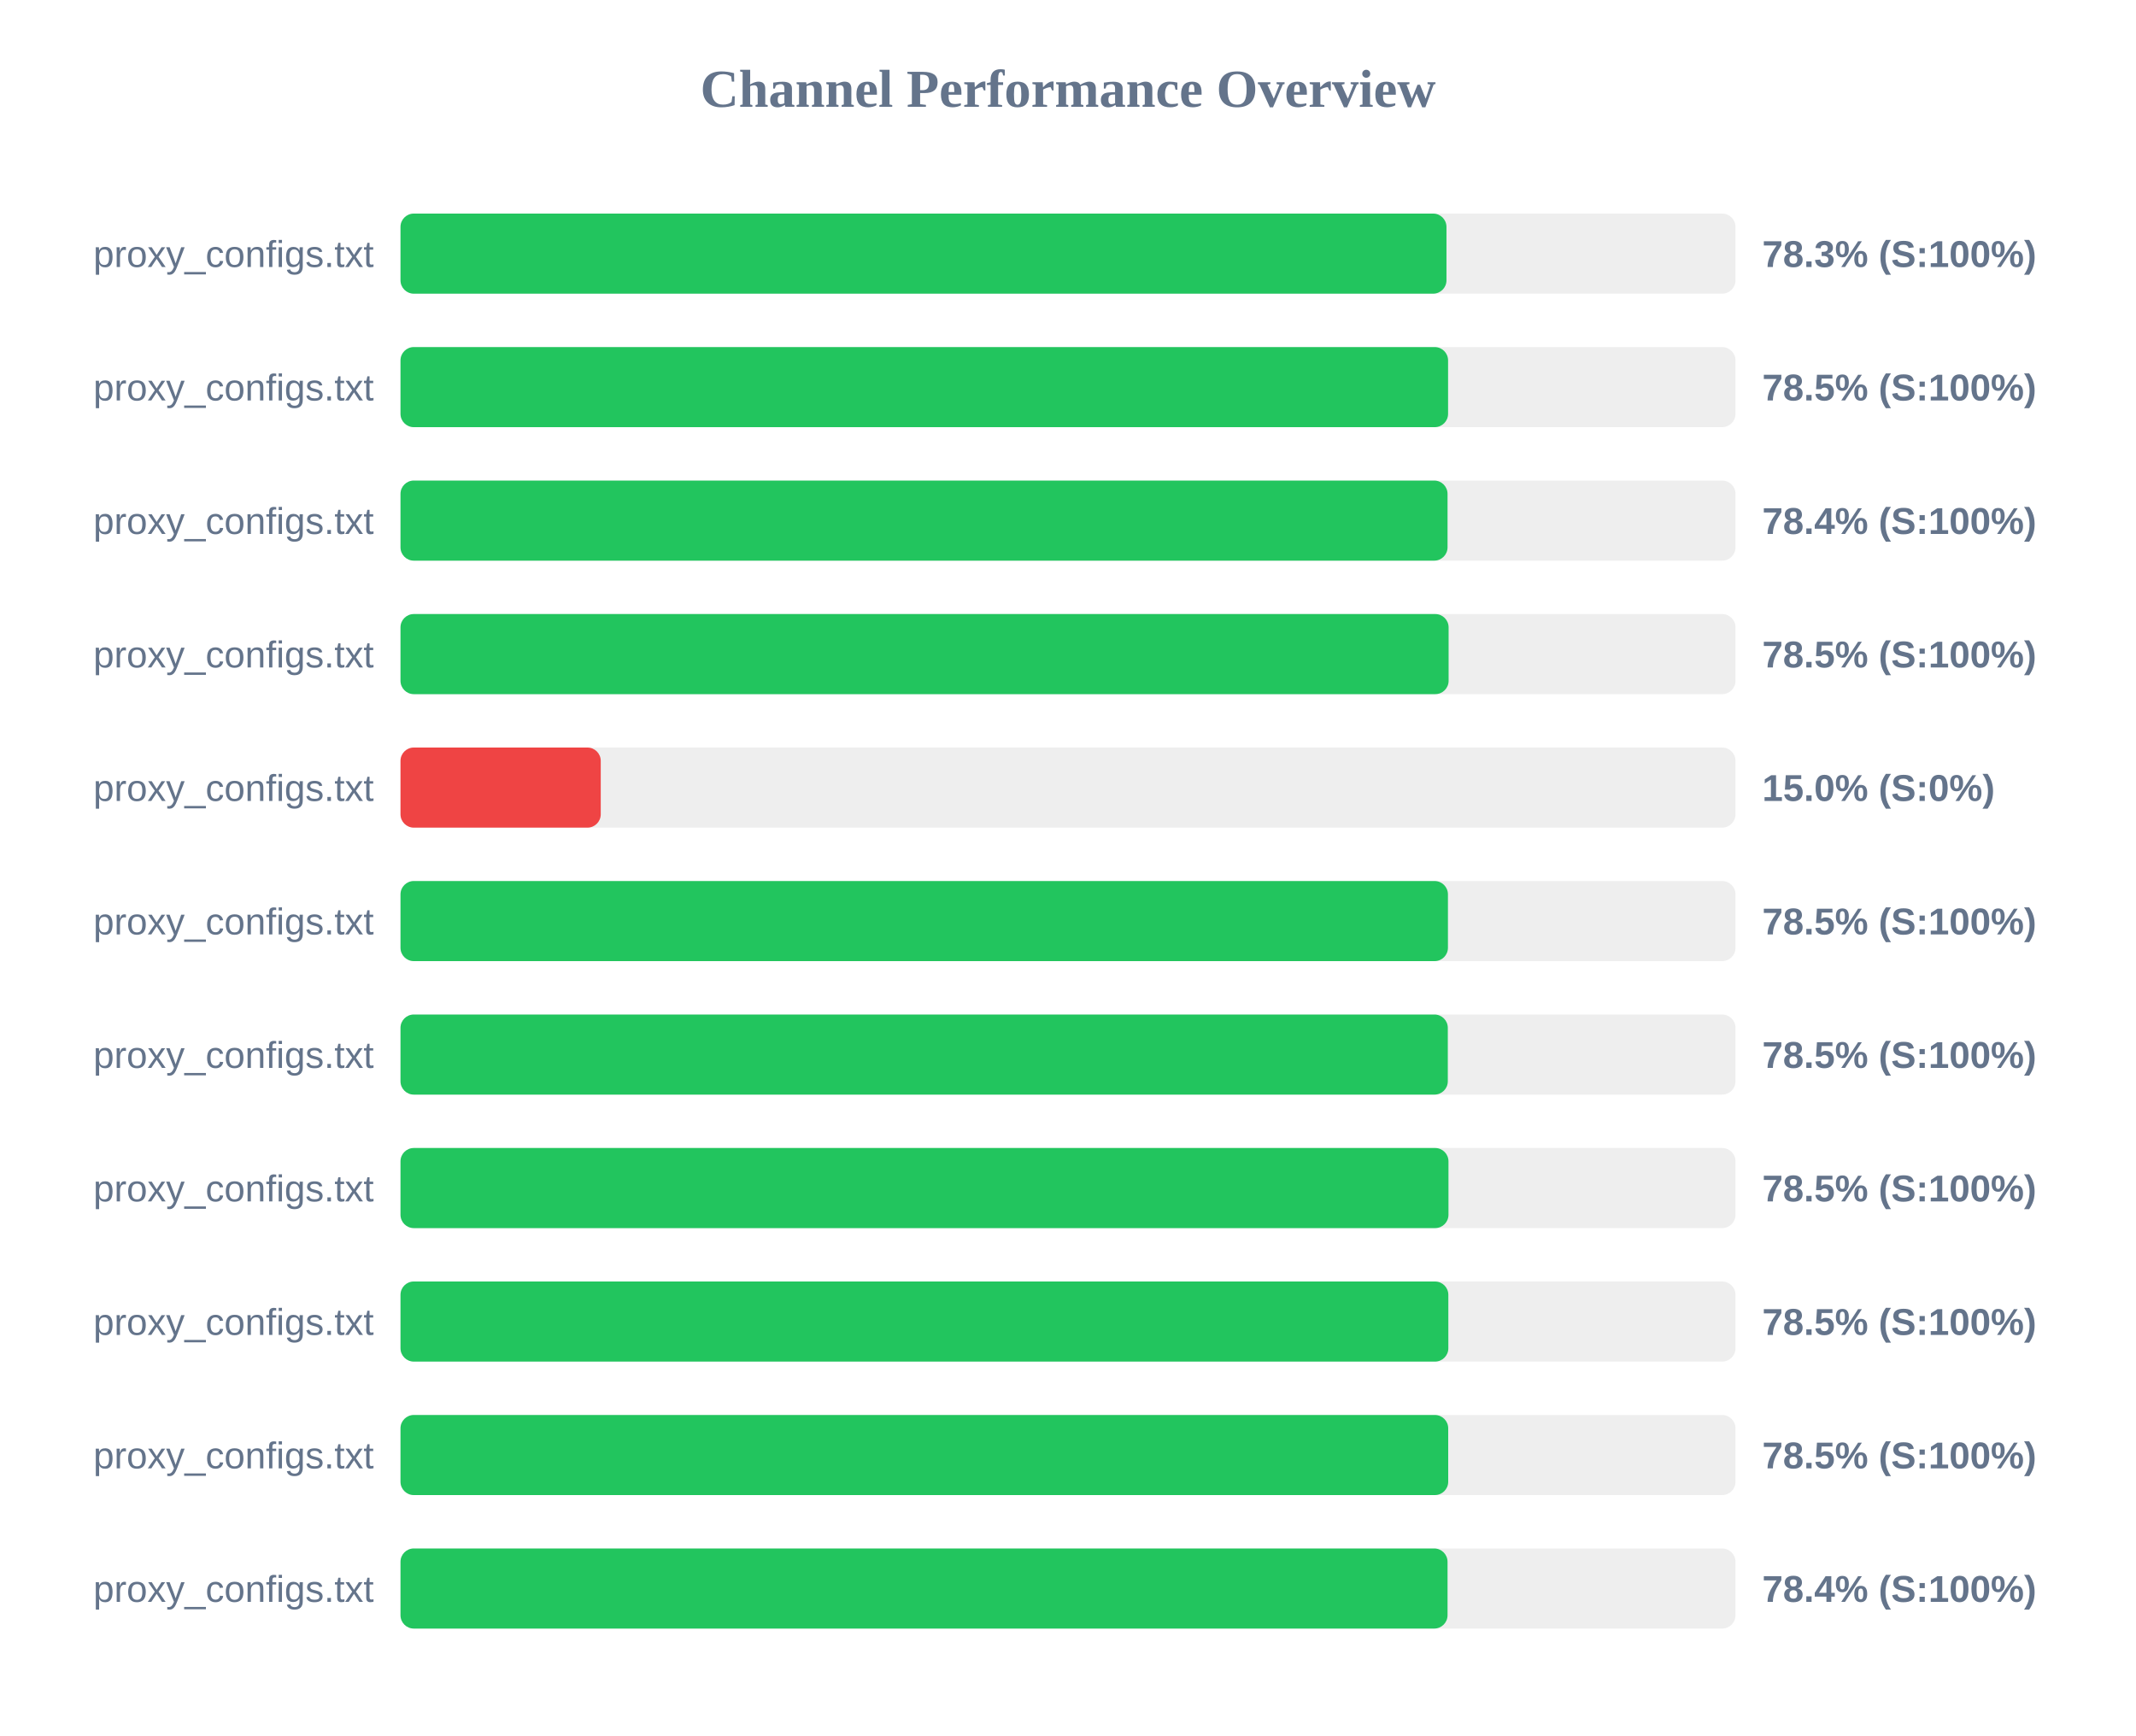
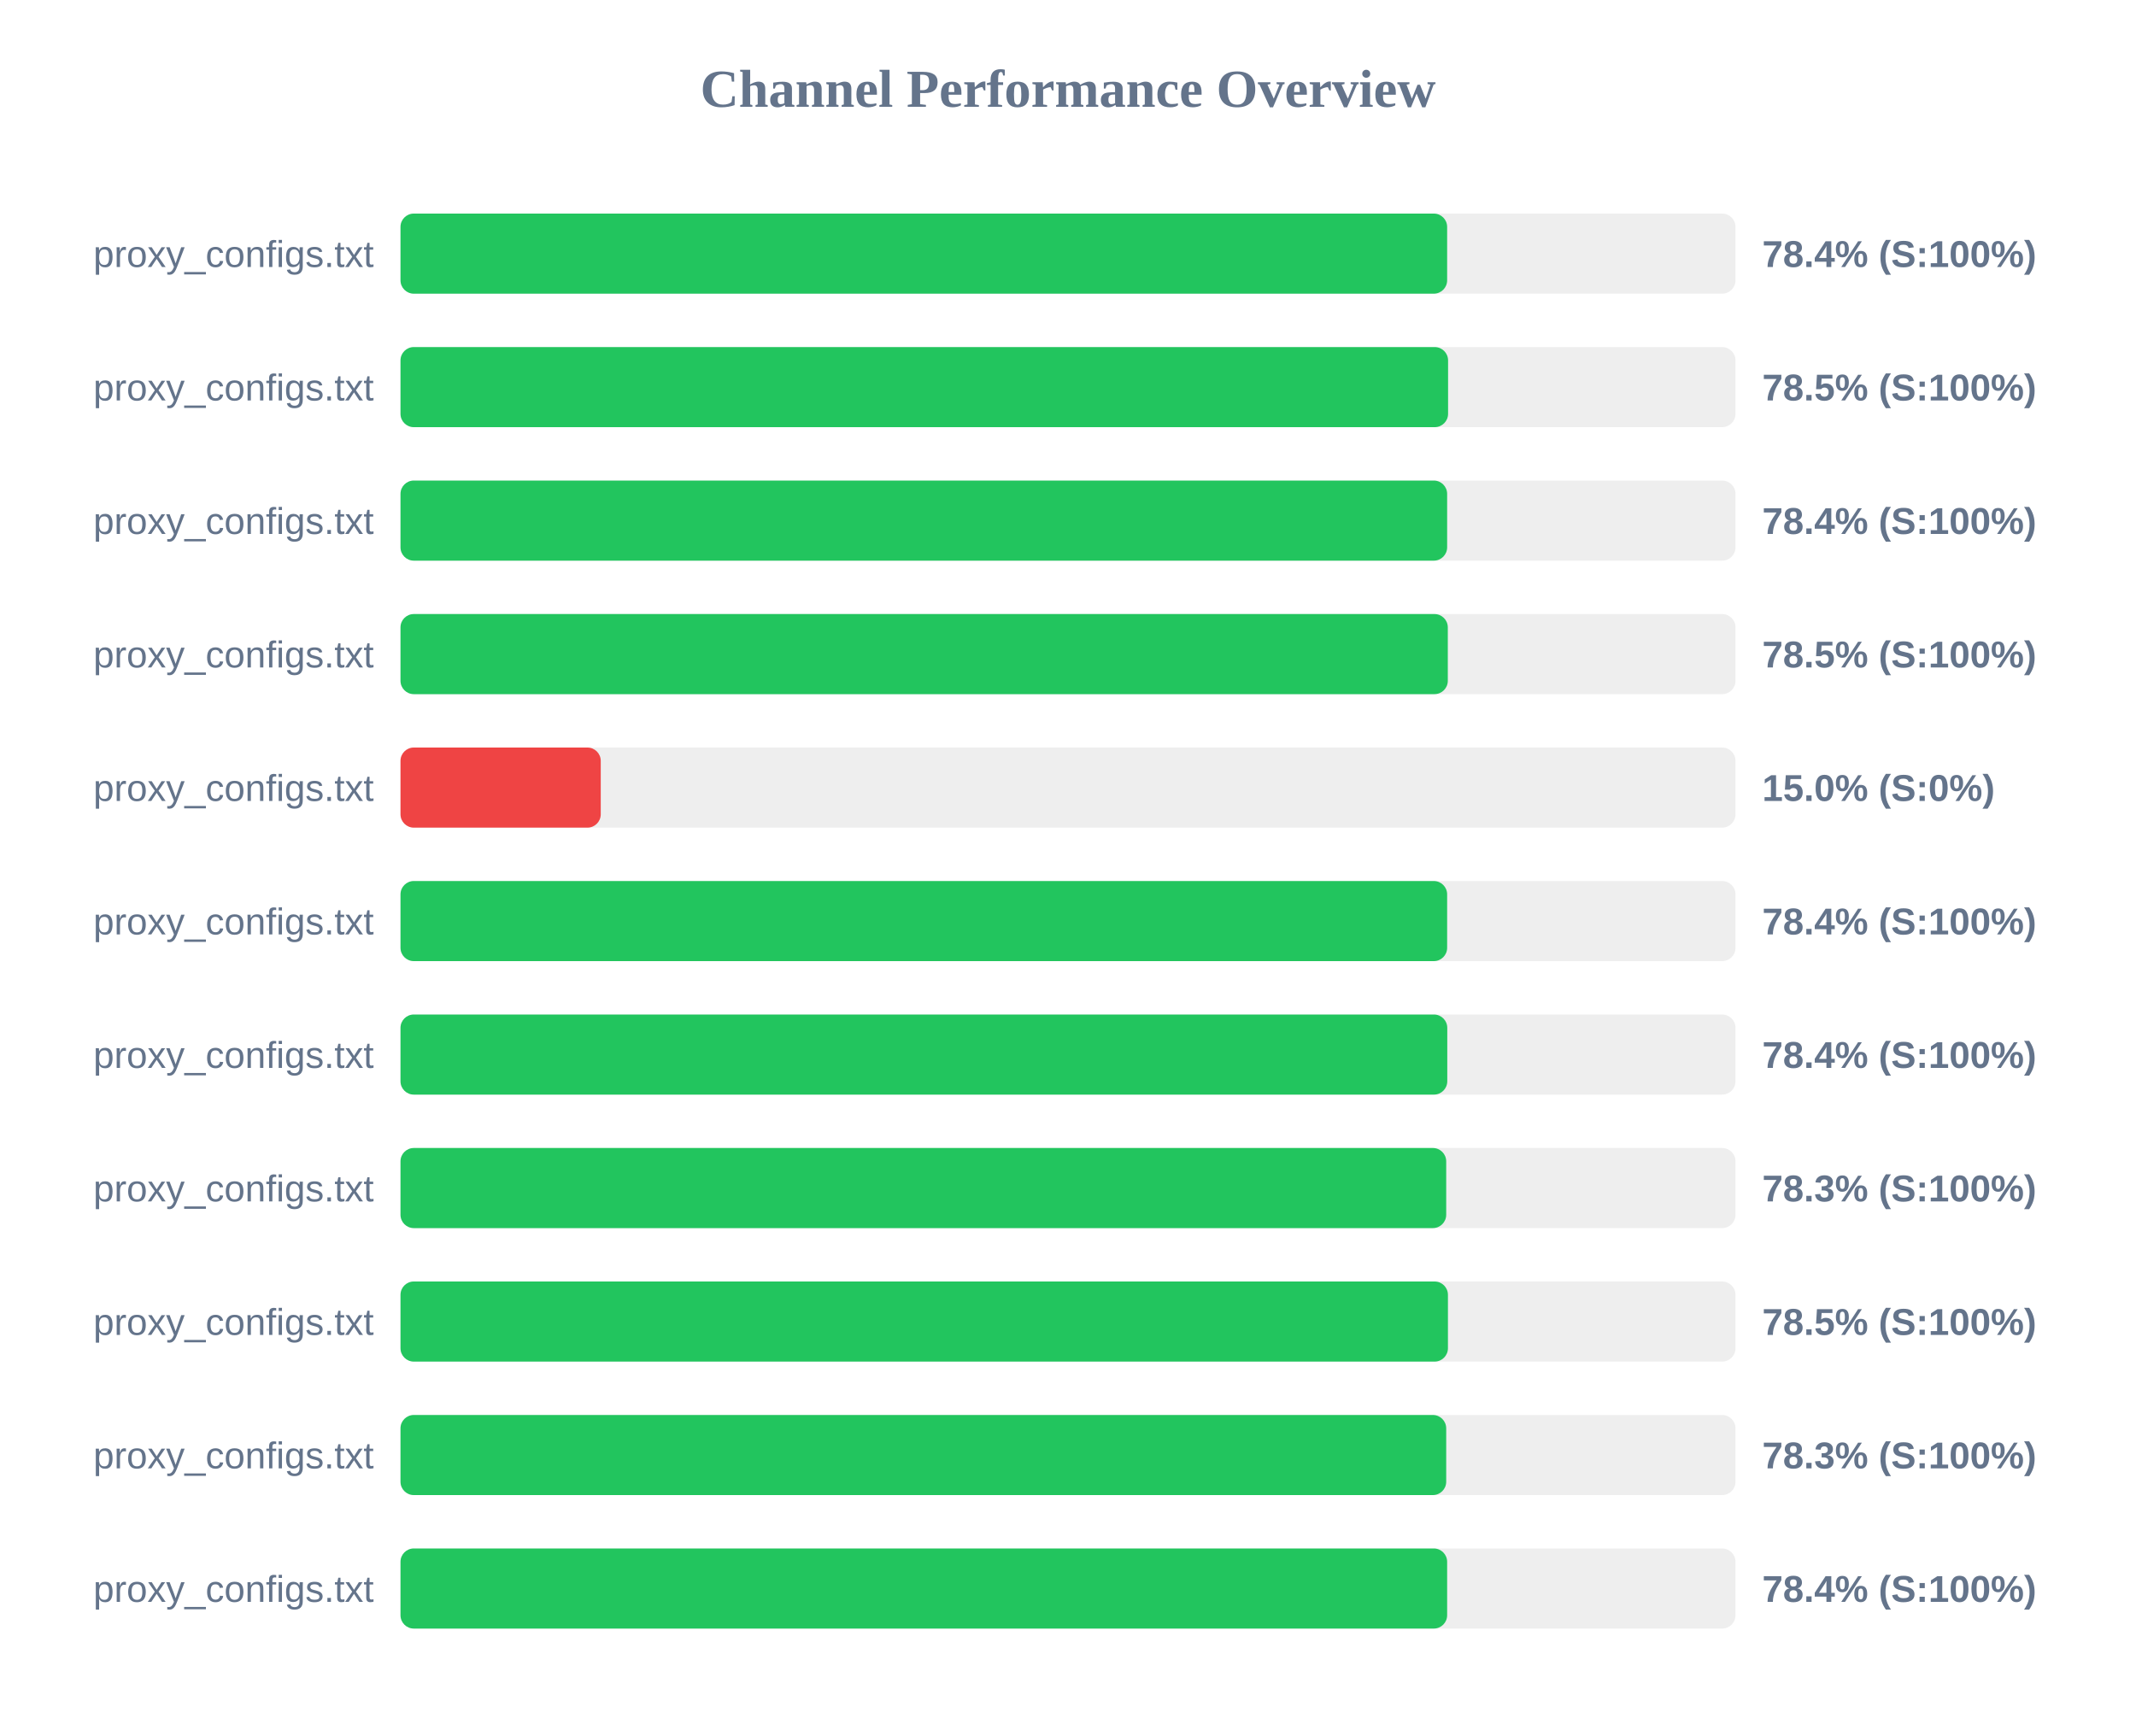
<svg xmlns="http://www.w3.org/2000/svg" width="800" height="650" version="1.1">
  <style>
        .row { font: 14px Arial; fill: #64748b; }
        .score { font: bold 14px Arial; fill: #64748b; }
    </style>
  <text x="400" y="40" text-anchor="middle" font-size="20px" font-weight="bold" fill="#64748b">Channel Performance Overview</text>
  <rect x="150" y="80" width="500" height="30" fill="#eee" rx="5" />
-   <rect x="150" y="80" width="391.75" height="30" fill="#22c55e" rx="5" />
+   <rect x="150" y="80" width="392.0" height="30" fill="#22c55e" rx="5" />
  <text x="140" y="100" text-anchor="end" class="row">proxy_configs.txt</text>
-   <text x="660" y="100" text-anchor="start" class="score">78.3% (S:100%)</text>
+   <text x="660" y="100" text-anchor="start" class="score">78.4% (S:100%)</text>
  <rect x="150" y="130" width="500" height="30" fill="#eee" rx="5" />
  <rect x="150" y="130" width="392.35" height="30" fill="#22c55e" rx="5" />
  <text x="140" y="150" text-anchor="end" class="row">proxy_configs.txt</text>
  <text x="660" y="150" text-anchor="start" class="score">78.5% (S:100%)</text>
  <rect x="150" y="180" width="500" height="30" fill="#eee" rx="5" />
-   <rect x="150" y="180" width="392.15" height="30" fill="#22c55e" rx="5" />
+   <rect x="150" y="180" width="392.0" height="30" fill="#22c55e" rx="5" />
  <text x="140" y="200" text-anchor="end" class="row">proxy_configs.txt</text>
  <text x="660" y="200" text-anchor="start" class="score">78.4% (S:100%)</text>
  <rect x="150" y="230" width="500" height="30" fill="#eee" rx="5" />
-   <rect x="150" y="230" width="392.55" height="30" fill="#22c55e" rx="5" />
+   <rect x="150" y="230" width="392.25" height="30" fill="#22c55e" rx="5" />
  <text x="140" y="250" text-anchor="end" class="row">proxy_configs.txt</text>
  <text x="660" y="250" text-anchor="start" class="score">78.5% (S:100%)</text>
  <rect x="150" y="280" width="500" height="30" fill="#eee" rx="5" />
  <rect x="150" y="280" width="75.0" height="30" fill="#ef4444" rx="5" />
  <text x="140" y="300" text-anchor="end" class="row">proxy_configs.txt</text>
  <text x="660" y="300" text-anchor="start" class="score">15.0% (S:0%)</text>
  <rect x="150" y="330" width="500" height="30" fill="#eee" rx="5" />
-   <rect x="150" y="330" width="392.3" height="30" fill="#22c55e" rx="5" />
+   <rect x="150" y="330" width="392.0" height="30" fill="#22c55e" rx="5" />
  <text x="140" y="350" text-anchor="end" class="row">proxy_configs.txt</text>
-   <text x="660" y="350" text-anchor="start" class="score">78.5% (S:100%)</text>
+   <text x="660" y="350" text-anchor="start" class="score">78.4% (S:100%)</text>
  <rect x="150" y="380" width="500" height="30" fill="#eee" rx="5" />
-   <rect x="150" y="380" width="392.25" height="30" fill="#22c55e" rx="5" />
+   <rect x="150" y="380" width="392.05" height="30" fill="#22c55e" rx="5" />
  <text x="140" y="400" text-anchor="end" class="row">proxy_configs.txt</text>
-   <text x="660" y="400" text-anchor="start" class="score">78.5% (S:100%)</text>
+   <text x="660" y="400" text-anchor="start" class="score">78.4% (S:100%)</text>
  <rect x="150" y="430" width="500" height="30" fill="#eee" rx="5" />
-   <rect x="150" y="430" width="392.5" height="30" fill="#22c55e" rx="5" />
+   <rect x="150" y="430" width="391.65" height="30" fill="#22c55e" rx="5" />
  <text x="140" y="450" text-anchor="end" class="row">proxy_configs.txt</text>
-   <text x="660" y="450" text-anchor="start" class="score">78.5% (S:100%)</text>
+   <text x="660" y="450" text-anchor="start" class="score">78.3% (S:100%)</text>
  <rect x="150" y="480" width="500" height="30" fill="#eee" rx="5" />
-   <rect x="150" y="480" width="392.45" height="30" fill="#22c55e" rx="5" />
+   <rect x="150" y="480" width="392.3" height="30" fill="#22c55e" rx="5" />
  <text x="140" y="500" text-anchor="end" class="row">proxy_configs.txt</text>
  <text x="660" y="500" text-anchor="start" class="score">78.5% (S:100%)</text>
  <rect x="150" y="530" width="500" height="30" fill="#eee" rx="5" />
-   <rect x="150" y="530" width="392.4" height="30" fill="#22c55e" rx="5" />
+   <rect x="150" y="530" width="391.65" height="30" fill="#22c55e" rx="5" />
  <text x="140" y="550" text-anchor="end" class="row">proxy_configs.txt</text>
-   <text x="660" y="550" text-anchor="start" class="score">78.5% (S:100%)</text>
+   <text x="660" y="550" text-anchor="start" class="score">78.3% (S:100%)</text>
  <rect x="150" y="580" width="500" height="30" fill="#eee" rx="5" />
-   <rect x="150" y="580" width="392.15" height="30" fill="#22c55e" rx="5" />
+   <rect x="150" y="580" width="392.0" height="30" fill="#22c55e" rx="5" />
  <text x="140" y="600" text-anchor="end" class="row">proxy_configs.txt</text>
  <text x="660" y="600" text-anchor="start" class="score">78.4% (S:100%)</text>
</svg>
